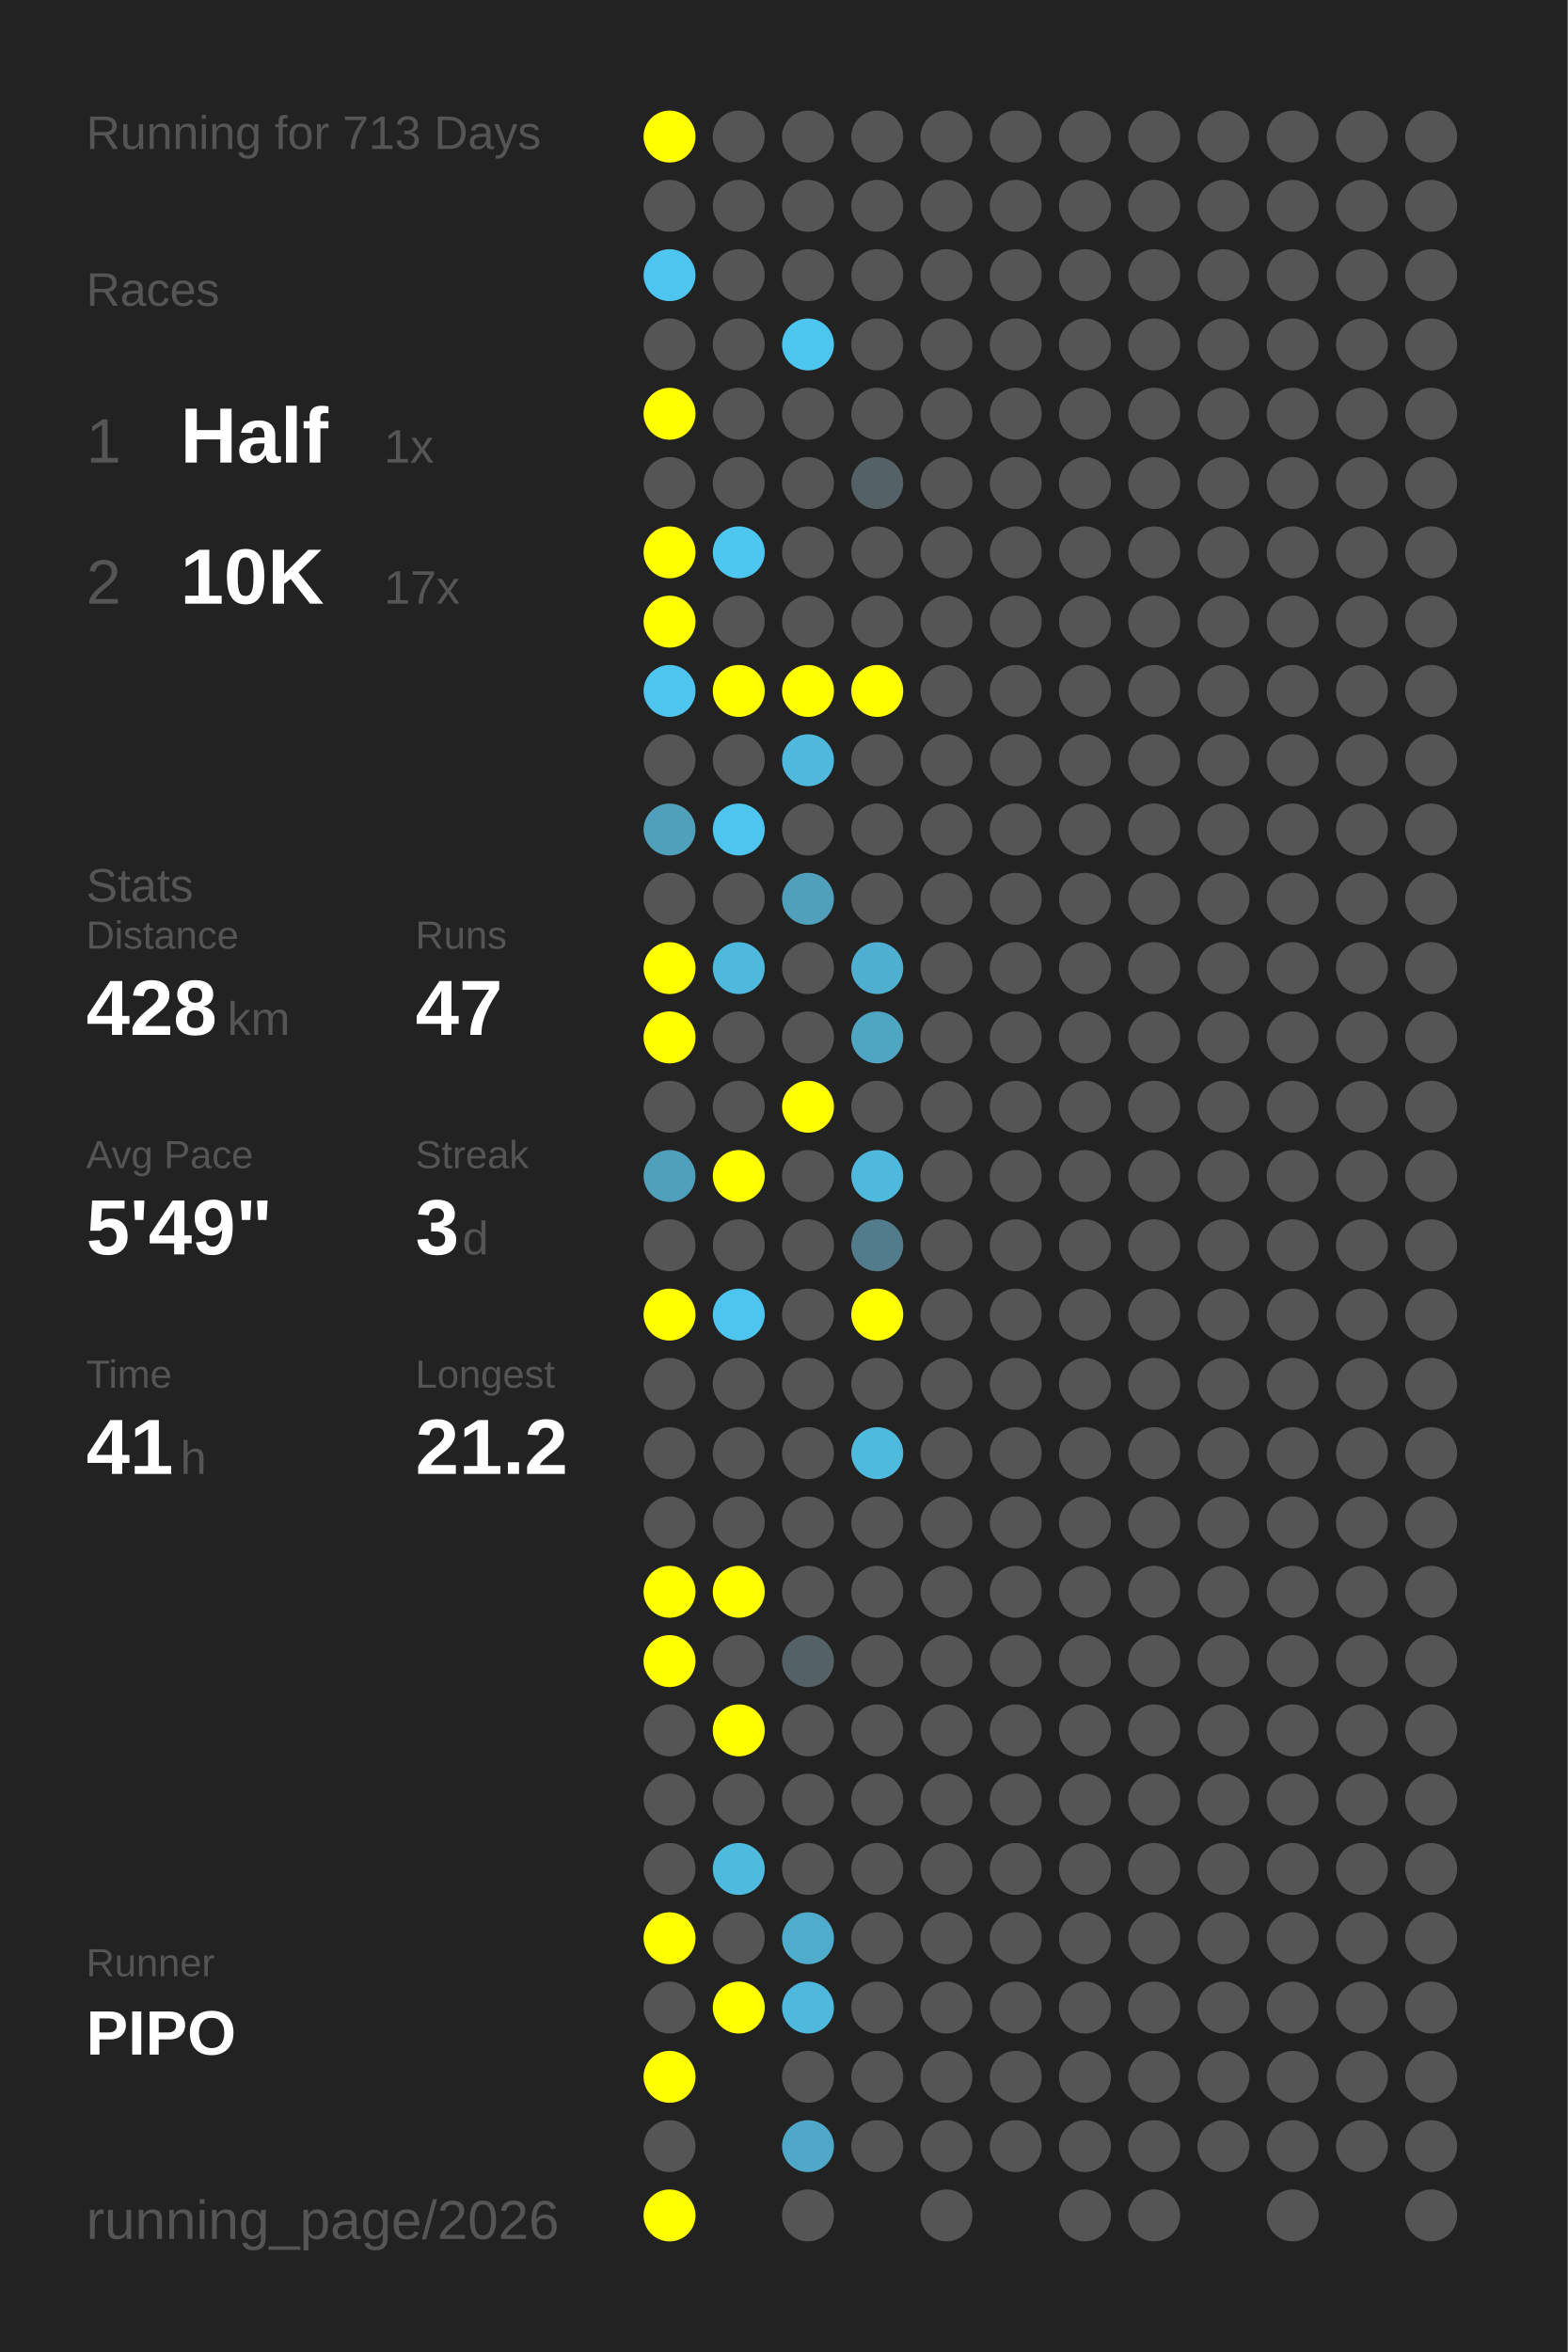
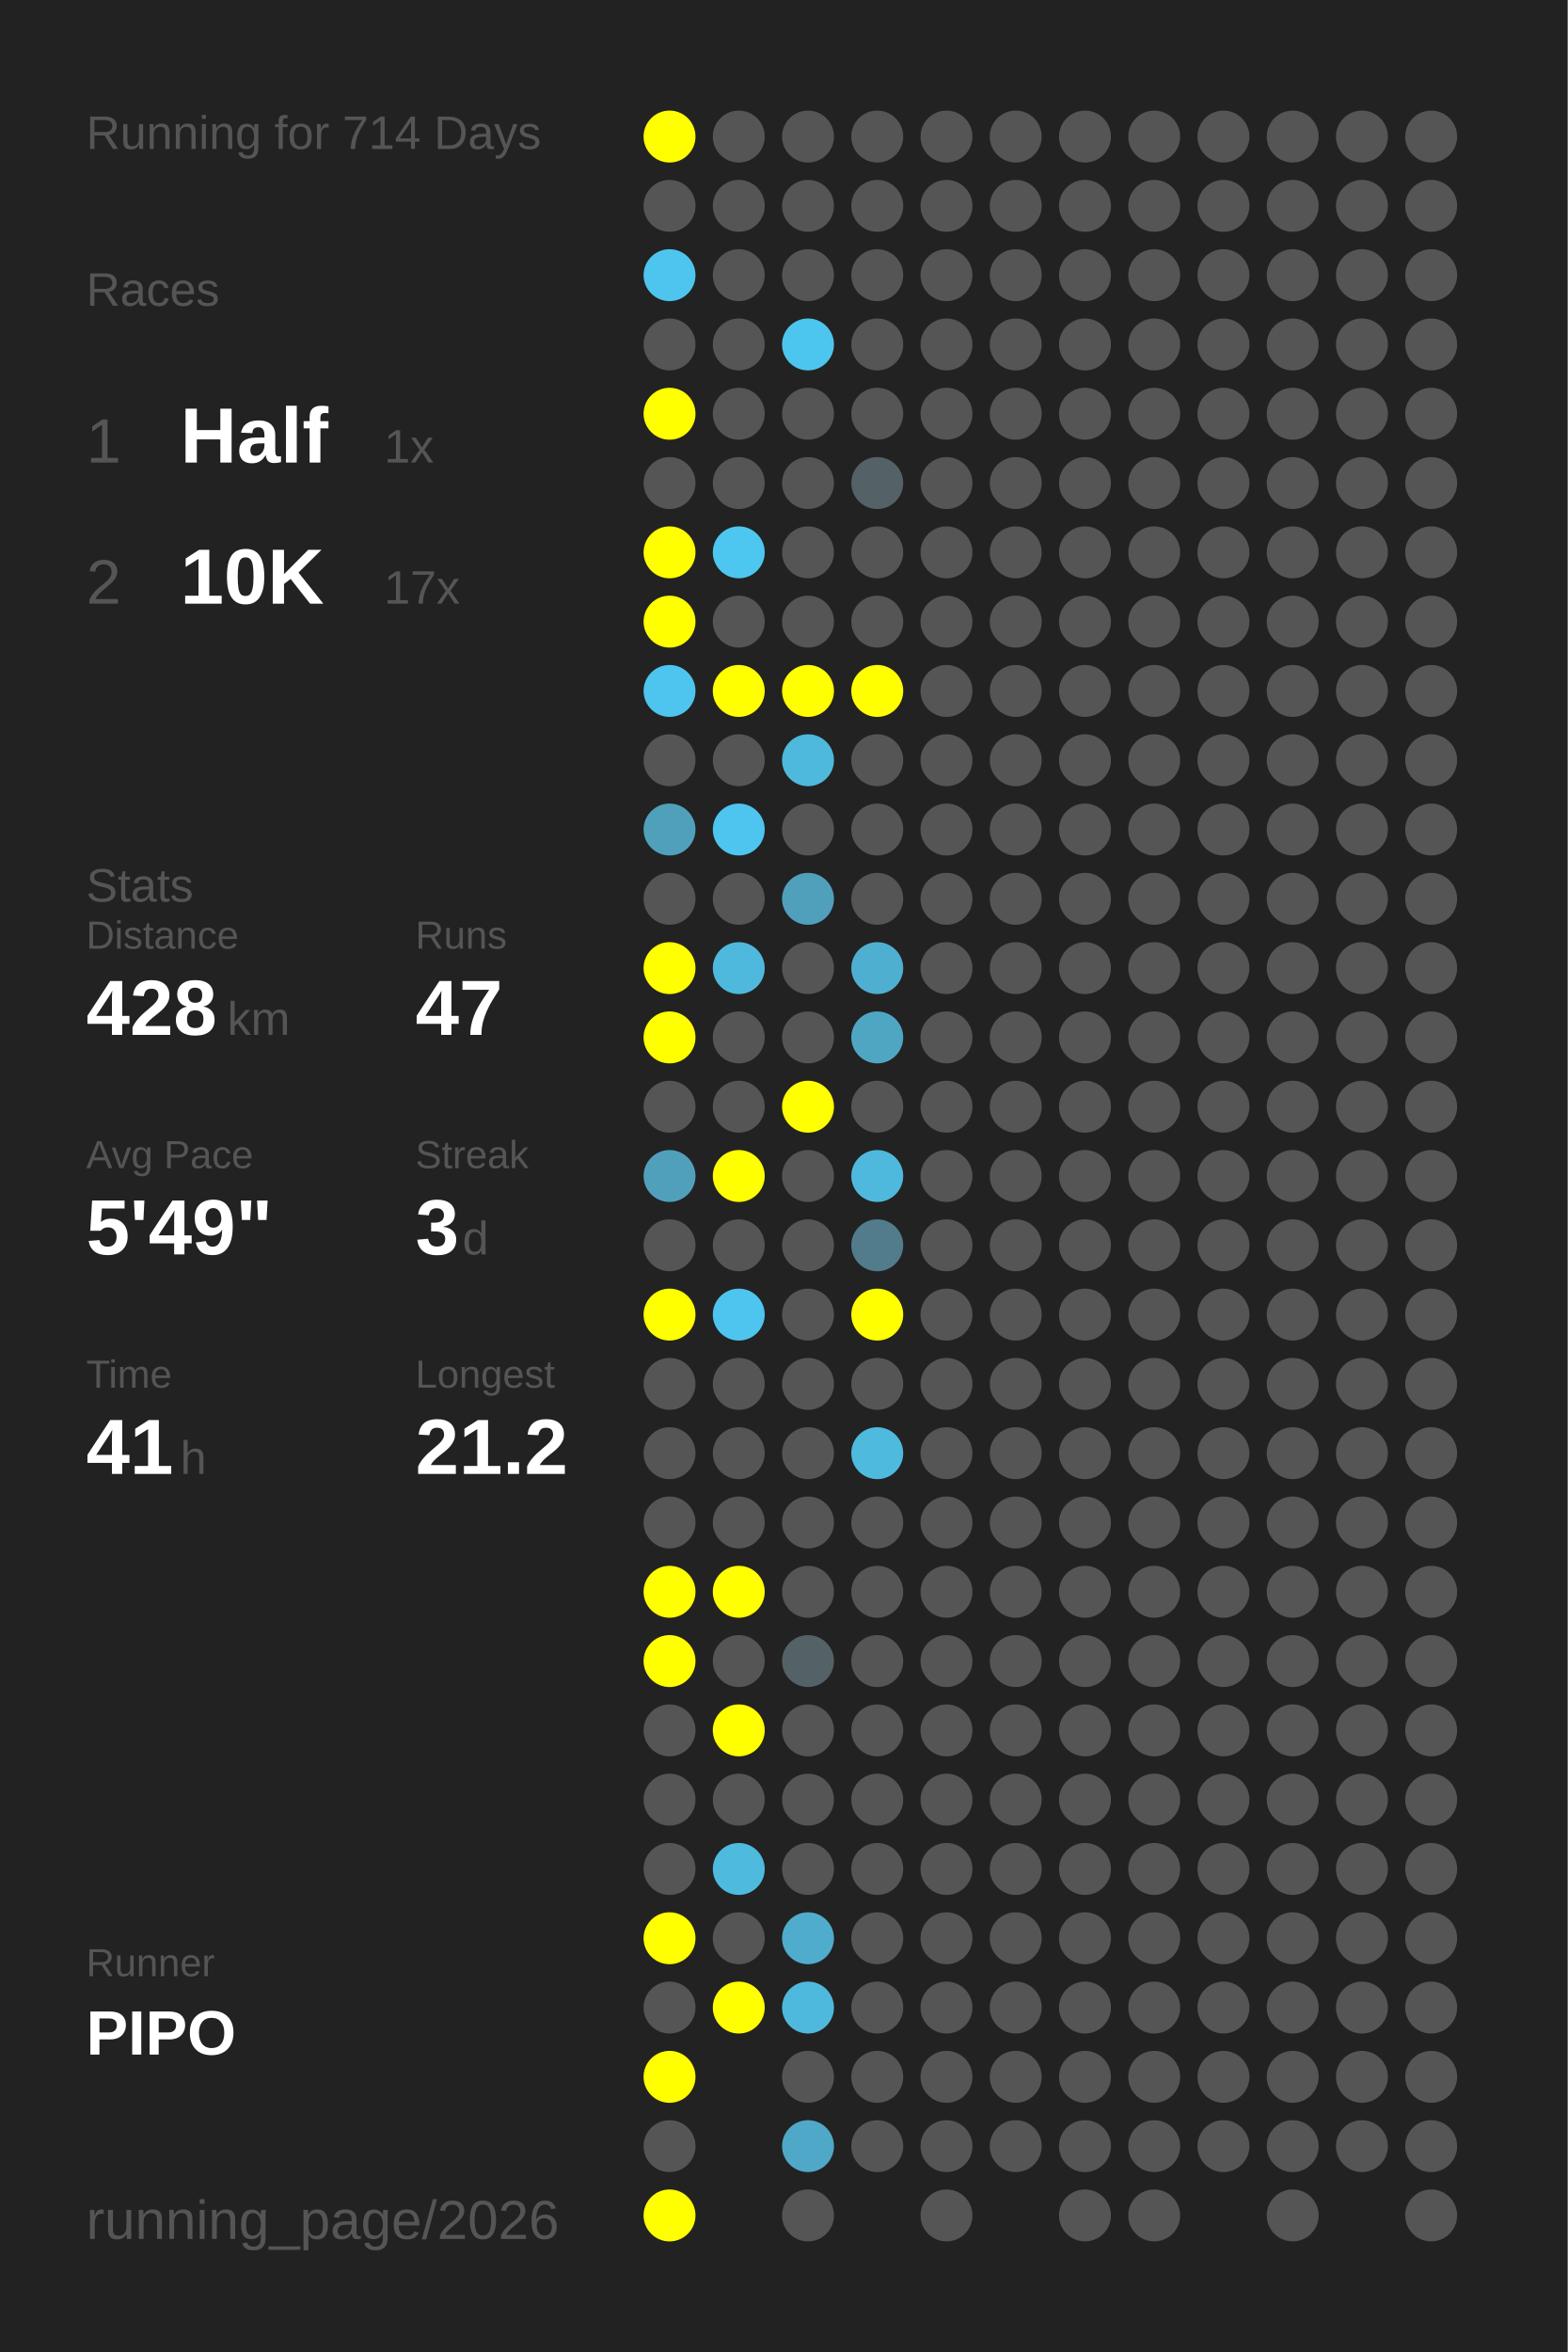
<svg xmlns="http://www.w3.org/2000/svg" baseProfile="full" height="300mm" version="1.1" viewBox="0,0,200,300" width="200mm">
  <defs />
  <rect fill="#222222" height="300" width="200" x="0" y="0" />
-   <text fill="#555555" style="font-size:6px; font-family:Arial;" x="11" y="19">Running for 713 Days</text>
+   <text fill="#555555" style="font-size:6px; font-family:Arial;" x="11" y="19">Running for 714 Days</text>
  <text fill="#555555" style="font-size:6px; font-family:Arial;" x="11" y="39">Races</text>
  <text fill="#555555" style="font-size:8px; font-family:Arial;" x="11" y="59">1</text>
  <text fill="#FFFFFF" style="font-size:10px; font-family:Arial; font-weight:bold;" x="23" y="59">Half</text>
  <text fill="#555555" style="font-size:6px; font-family:Arial;" x="49" y="59">1x</text>
  <text fill="#555555" style="font-size:8px; font-family:Arial;" x="11" y="77">2</text>
  <text fill="#FFFFFF" style="font-size:10px; font-family:Arial; font-weight:bold;" x="23" y="77">10K</text>
  <text fill="#555555" style="font-size:6px; font-family:Arial;" x="49" y="77">17x</text>
  <text fill="#555555" style="font-size:6px; font-family:Arial;" x="11" y="115">Stats</text>
  <text fill="#555555" style="font-size:5px; font-family:Arial;" x="11" y="121">Distance</text>
  <text fill="#FFFFFF" style="font-size:10px; font-family:Arial; font-weight:bold;" x="11" y="132">428</text>
  <text fill="#555555" style="font-size:6px; font-family:Arial;" x="29" y="132">km</text>
  <text fill="#555555" style="font-size:5px; font-family:Arial;" x="53" y="121">Runs</text>
  <text fill="#FFFFFF" style="font-size:10px; font-family:Arial; font-weight:bold;" x="53" y="132">47</text>
  <text fill="#555555" style="font-size:5px; font-family:Arial;" x="11" y="149">Avg Pace</text>
  <text fill="#FFFFFF" style="font-size:10px; font-family:Arial; font-weight:bold;" x="11" y="160">5'49"</text>
  <text fill="#555555" style="font-size:5px; font-family:Arial;" x="53" y="149">Streak</text>
  <text fill="#FFFFFF" style="font-size:10px; font-family:Arial; font-weight:bold;" x="53" y="160">3</text>
  <text fill="#555555" style="font-size:6px; font-family:Arial;" x="59" y="160">d</text>
  <text fill="#555555" style="font-size:5px; font-family:Arial;" x="11" y="177">Time</text>
  <text fill="#FFFFFF" style="font-size:10px; font-family:Arial; font-weight:bold;" x="11" y="188">41</text>
  <text fill="#555555" style="font-size:6px; font-family:Arial;" x="23" y="188">h</text>
  <text fill="#555555" style="font-size:5px; font-family:Arial;" x="53" y="177">Longest</text>
  <text fill="#FFFFFF" style="font-size:10px; font-family:Arial; font-weight:bold;" x="53" y="188">21.2</text>
  <text fill="#555555" style="font-size:5px; font-family:Arial;" x="11" y="252.065">Runner</text>
  <text fill="#FFFFFF" style="font-size:8px; font-family:Arial; font-weight:bold;" x="11" y="262.065">PIPO</text>
  <text fill="#555555" style="font-size:7px; font-family:Arial;" x="11" y="285.581">running_page/2026</text>
  <circle cx="85.417" cy="17.419" fill="#FFFF00" r="3.312" />
  <circle cx="85.417" cy="26.258" fill="#555555" r="3.312" />
  <circle cx="85.417" cy="35.097" fill="#4dc5ee" r="3.312" />
  <circle cx="85.417" cy="43.935" fill="#555555" r="3.312" />
  <circle cx="85.417" cy="52.774" fill="#FFFF00" r="3.312" />
  <circle cx="85.417" cy="61.613" fill="#555555" r="3.312" />
  <circle cx="85.417" cy="70.452" fill="#FFFF00" r="3.312" />
  <circle cx="85.417" cy="79.29" fill="#FFFF00" r="3.312" />
  <circle cx="85.417" cy="88.129" fill="#4dc5ee" r="3.312" />
  <circle cx="85.417" cy="96.968" fill="#555555" r="3.312" />
  <circle cx="85.417" cy="105.806" fill="#50a0bb" r="3.312" />
  <circle cx="85.417" cy="114.645" fill="#555555" r="3.312" />
  <circle cx="85.417" cy="123.484" fill="#FFFF00" r="3.312" />
  <circle cx="85.417" cy="132.323" fill="#FFFF00" r="3.312" />
  <circle cx="85.417" cy="141.161" fill="#555555" r="3.312" />
  <circle cx="85.417" cy="150" fill="#50a0bb" r="3.312" />
  <circle cx="85.417" cy="158.839" fill="#555555" r="3.312" />
  <circle cx="85.417" cy="167.677" fill="#FFFF00" r="3.312" />
  <circle cx="85.417" cy="176.516" fill="#555555" r="3.312" />
  <circle cx="85.417" cy="185.355" fill="#555555" r="3.312" />
  <circle cx="85.417" cy="194.194" fill="#555555" r="3.312" />
  <circle cx="85.417" cy="203.032" fill="#FFFF00" r="3.312" />
  <circle cx="85.417" cy="211.871" fill="#FFFF00" r="3.312" />
  <circle cx="85.417" cy="220.71" fill="#555555" r="3.312" />
  <circle cx="85.417" cy="229.548" fill="#555555" r="3.312" />
  <circle cx="85.417" cy="238.387" fill="#555555" r="3.312" />
  <circle cx="85.417" cy="247.226" fill="#FFFF00" r="3.312" />
  <circle cx="85.417" cy="256.065" fill="#555555" r="3.312" />
  <circle cx="85.417" cy="264.903" fill="#FFFF00" r="3.312" />
  <circle cx="85.417" cy="273.742" fill="#555555" r="3.312" />
  <circle cx="85.417" cy="282.581" fill="#FFFF00" r="3.312" />
  <circle cx="94.25" cy="17.419" fill="#555555" r="3.312" />
  <circle cx="94.25" cy="26.258" fill="#555555" r="3.312" />
  <circle cx="94.25" cy="35.097" fill="#555555" r="3.312" />
  <circle cx="94.25" cy="43.935" fill="#555555" r="3.312" />
  <circle cx="94.25" cy="52.774" fill="#555555" r="3.312" />
  <circle cx="94.25" cy="61.613" fill="#555555" r="3.312" />
  <circle cx="94.25" cy="70.452" fill="#4dc7f0" r="3.312" />
  <circle cx="94.25" cy="79.29" fill="#555555" r="3.312" />
  <circle cx="94.25" cy="88.129" fill="#FFFF00" r="3.312" />
  <circle cx="94.25" cy="96.968" fill="#555555" r="3.312" />
  <circle cx="94.25" cy="105.806" fill="#4dc5ee" r="3.312" />
  <circle cx="94.25" cy="114.645" fill="#555555" r="3.312" />
  <circle cx="94.25" cy="123.484" fill="#4eb9dd" r="3.312" />
  <circle cx="94.25" cy="132.323" fill="#555555" r="3.312" />
  <circle cx="94.25" cy="141.161" fill="#555555" r="3.312" />
  <circle cx="94.25" cy="150" fill="#FFFF00" r="3.312" />
  <circle cx="94.25" cy="158.839" fill="#555555" r="3.312" />
  <circle cx="94.25" cy="167.677" fill="#4dc5ee" r="3.312" />
  <circle cx="94.25" cy="176.516" fill="#555555" r="3.312" />
  <circle cx="94.25" cy="185.355" fill="#555555" r="3.312" />
  <circle cx="94.25" cy="194.194" fill="#555555" r="3.312" />
  <circle cx="94.25" cy="203.032" fill="#FFFF00" r="3.312" />
  <circle cx="94.25" cy="211.871" fill="#555555" r="3.312" />
  <circle cx="94.25" cy="220.71" fill="#FFFF00" r="3.312" />
  <circle cx="94.25" cy="229.548" fill="#555555" r="3.312" />
  <circle cx="94.25" cy="238.387" fill="#4ebade" r="3.312" />
  <circle cx="94.25" cy="247.226" fill="#555555" r="3.312" />
  <circle cx="94.25" cy="256.065" fill="#FFFF00" r="3.312" />
  <circle cx="103.083" cy="17.419" fill="#555555" r="3.312" />
  <circle cx="103.083" cy="26.258" fill="#555555" r="3.312" />
  <circle cx="103.083" cy="35.097" fill="#555555" r="3.312" />
  <circle cx="103.083" cy="43.935" fill="#4dc6ef" r="3.312" />
  <circle cx="103.083" cy="52.774" fill="#555555" r="3.312" />
  <circle cx="103.083" cy="61.613" fill="#555555" r="3.312" />
  <circle cx="103.083" cy="70.452" fill="#555555" r="3.312" />
  <circle cx="103.083" cy="79.29" fill="#555555" r="3.312" />
  <circle cx="103.083" cy="88.129" fill="#FFFF00" r="3.312" />
  <circle cx="103.083" cy="96.968" fill="#4eb9dd" r="3.312" />
  <circle cx="103.083" cy="105.806" fill="#555555" r="3.312" />
  <circle cx="103.083" cy="114.645" fill="#50a0bb" r="3.312" />
  <circle cx="103.083" cy="123.484" fill="#555555" r="3.312" />
  <circle cx="103.083" cy="132.323" fill="#555555" r="3.312" />
  <circle cx="103.083" cy="141.161" fill="#FFFF00" r="3.312" />
  <circle cx="103.083" cy="150" fill="#555555" r="3.312" />
  <circle cx="103.083" cy="158.839" fill="#555555" r="3.312" />
  <circle cx="103.083" cy="167.677" fill="#555555" r="3.312" />
  <circle cx="103.083" cy="176.516" fill="#555555" r="3.312" />
  <circle cx="103.083" cy="185.355" fill="#555555" r="3.312" />
  <circle cx="103.083" cy="194.194" fill="#555555" r="3.312" />
  <circle cx="103.083" cy="203.032" fill="#555555" r="3.312" />
  <circle cx="103.083" cy="211.871" fill="#546166" r="3.312" />
  <circle cx="103.083" cy="220.71" fill="#555555" r="3.312" />
  <circle cx="103.083" cy="229.548" fill="#555555" r="3.312" />
  <circle cx="103.083" cy="238.387" fill="#555555" r="3.312" />
  <circle cx="103.083" cy="247.226" fill="#4faccc" r="3.312" />
  <circle cx="103.083" cy="256.065" fill="#4eb9dd" r="3.312" />
  <circle cx="103.083" cy="264.903" fill="#555555" r="3.312" />
  <circle cx="103.083" cy="273.742" fill="#4fa8c7" r="3.312" />
  <circle cx="103.083" cy="282.581" fill="#555555" r="3.312" />
  <circle cx="111.917" cy="17.419" fill="#555555" r="3.312" />
  <circle cx="111.917" cy="26.258" fill="#555555" r="3.312" />
  <circle cx="111.917" cy="35.097" fill="#555555" r="3.312" />
  <circle cx="111.917" cy="43.935" fill="#555555" r="3.312" />
  <circle cx="111.917" cy="52.774" fill="#555555" r="3.312" />
  <circle cx="111.917" cy="61.613" fill="#546166" r="3.312" />
  <circle cx="111.917" cy="70.452" fill="#555555" r="3.312" />
  <circle cx="111.917" cy="79.29" fill="#555555" r="3.312" />
  <circle cx="111.917" cy="88.129" fill="#FFFF00" r="3.312" />
  <circle cx="111.917" cy="96.968" fill="#555555" r="3.312" />
  <circle cx="111.917" cy="105.806" fill="#555555" r="3.312" />
  <circle cx="111.917" cy="114.645" fill="#555555" r="3.312" />
  <circle cx="111.917" cy="123.484" fill="#4fafd0" r="3.312" />
  <circle cx="111.917" cy="132.323" fill="#4fa6c3" r="3.312" />
  <circle cx="111.917" cy="141.161" fill="#555555" r="3.312" />
  <circle cx="111.917" cy="150" fill="#4eb9dd" r="3.312" />
  <circle cx="111.917" cy="158.839" fill="#527c8b" r="3.312" />
  <circle cx="111.917" cy="167.677" fill="#FFFF00" r="3.312" />
  <circle cx="111.917" cy="176.516" fill="#555555" r="3.312" />
  <circle cx="111.917" cy="185.355" fill="#4ebade" r="3.312" />
  <circle cx="111.917" cy="194.194" fill="#555555" r="3.312" />
  <circle cx="111.917" cy="203.032" fill="#555555" r="3.312" />
  <circle cx="111.917" cy="211.871" fill="#555555" r="3.312" />
  <circle cx="111.917" cy="220.71" fill="#555555" r="3.312" />
  <circle cx="111.917" cy="229.548" fill="#555555" r="3.312" />
  <circle cx="111.917" cy="238.387" fill="#555555" r="3.312" />
  <circle cx="111.917" cy="247.226" fill="#555555" r="3.312" />
  <circle cx="111.917" cy="256.065" fill="#555555" r="3.312" />
  <circle cx="111.917" cy="264.903" fill="#555555" r="3.312" />
  <circle cx="111.917" cy="273.742" fill="#555555" r="3.312" />
  <circle cx="120.75" cy="17.419" fill="#555555" r="3.312" />
  <circle cx="120.75" cy="26.258" fill="#555555" r="3.312" />
  <circle cx="120.75" cy="35.097" fill="#555555" r="3.312" />
  <circle cx="120.75" cy="43.935" fill="#555555" r="3.312" />
  <circle cx="120.75" cy="52.774" fill="#555555" r="3.312" />
  <circle cx="120.75" cy="61.613" fill="#555555" r="3.312" />
  <circle cx="120.75" cy="70.452" fill="#555555" r="3.312" />
  <circle cx="120.75" cy="79.29" fill="#555555" r="3.312" />
  <circle cx="120.75" cy="88.129" fill="#555555" r="3.312" />
  <circle cx="120.75" cy="96.968" fill="#555555" r="3.312" />
  <circle cx="120.75" cy="105.806" fill="#555555" r="3.312" />
  <circle cx="120.75" cy="114.645" fill="#555555" r="3.312" />
  <circle cx="120.75" cy="123.484" fill="#555555" r="3.312" />
  <circle cx="120.75" cy="132.323" fill="#555555" r="3.312" />
  <circle cx="120.75" cy="141.161" fill="#555555" r="3.312" />
  <circle cx="120.75" cy="150" fill="#555555" r="3.312" />
  <circle cx="120.75" cy="158.839" fill="#555555" r="3.312" />
  <circle cx="120.75" cy="167.677" fill="#555555" r="3.312" />
  <circle cx="120.75" cy="176.516" fill="#555555" r="3.312" />
  <circle cx="120.75" cy="185.355" fill="#555555" r="3.312" />
  <circle cx="120.75" cy="194.194" fill="#555555" r="3.312" />
  <circle cx="120.75" cy="203.032" fill="#555555" r="3.312" />
  <circle cx="120.75" cy="211.871" fill="#555555" r="3.312" />
  <circle cx="120.75" cy="220.71" fill="#555555" r="3.312" />
  <circle cx="120.75" cy="229.548" fill="#555555" r="3.312" />
  <circle cx="120.75" cy="238.387" fill="#555555" r="3.312" />
  <circle cx="120.75" cy="247.226" fill="#555555" r="3.312" />
  <circle cx="120.75" cy="256.065" fill="#555555" r="3.312" />
  <circle cx="120.75" cy="264.903" fill="#555555" r="3.312" />
  <circle cx="120.75" cy="273.742" fill="#555555" r="3.312" />
  <circle cx="120.75" cy="282.581" fill="#555555" r="3.312" />
  <circle cx="129.583" cy="17.419" fill="#555555" r="3.312" />
  <circle cx="129.583" cy="26.258" fill="#555555" r="3.312" />
  <circle cx="129.583" cy="35.097" fill="#555555" r="3.312" />
  <circle cx="129.583" cy="43.935" fill="#555555" r="3.312" />
  <circle cx="129.583" cy="52.774" fill="#555555" r="3.312" />
  <circle cx="129.583" cy="61.613" fill="#555555" r="3.312" />
  <circle cx="129.583" cy="70.452" fill="#555555" r="3.312" />
  <circle cx="129.583" cy="79.29" fill="#555555" r="3.312" />
  <circle cx="129.583" cy="88.129" fill="#555555" r="3.312" />
  <circle cx="129.583" cy="96.968" fill="#555555" r="3.312" />
  <circle cx="129.583" cy="105.806" fill="#555555" r="3.312" />
  <circle cx="129.583" cy="114.645" fill="#555555" r="3.312" />
  <circle cx="129.583" cy="123.484" fill="#555555" r="3.312" />
  <circle cx="129.583" cy="132.323" fill="#555555" r="3.312" />
  <circle cx="129.583" cy="141.161" fill="#555555" r="3.312" />
  <circle cx="129.583" cy="150" fill="#555555" r="3.312" />
  <circle cx="129.583" cy="158.839" fill="#555555" r="3.312" />
  <circle cx="129.583" cy="167.677" fill="#555555" r="3.312" />
  <circle cx="129.583" cy="176.516" fill="#555555" r="3.312" />
  <circle cx="129.583" cy="185.355" fill="#555555" r="3.312" />
  <circle cx="129.583" cy="194.194" fill="#555555" r="3.312" />
  <circle cx="129.583" cy="203.032" fill="#555555" r="3.312" />
  <circle cx="129.583" cy="211.871" fill="#555555" r="3.312" />
  <circle cx="129.583" cy="220.71" fill="#555555" r="3.312" />
  <circle cx="129.583" cy="229.548" fill="#555555" r="3.312" />
  <circle cx="129.583" cy="238.387" fill="#555555" r="3.312" />
  <circle cx="129.583" cy="247.226" fill="#555555" r="3.312" />
  <circle cx="129.583" cy="256.065" fill="#555555" r="3.312" />
  <circle cx="129.583" cy="264.903" fill="#555555" r="3.312" />
  <circle cx="129.583" cy="273.742" fill="#555555" r="3.312" />
  <circle cx="138.417" cy="17.419" fill="#555555" r="3.312" />
  <circle cx="138.417" cy="26.258" fill="#555555" r="3.312" />
  <circle cx="138.417" cy="35.097" fill="#555555" r="3.312" />
  <circle cx="138.417" cy="43.935" fill="#555555" r="3.312" />
  <circle cx="138.417" cy="52.774" fill="#555555" r="3.312" />
  <circle cx="138.417" cy="61.613" fill="#555555" r="3.312" />
  <circle cx="138.417" cy="70.452" fill="#555555" r="3.312" />
  <circle cx="138.417" cy="79.29" fill="#555555" r="3.312" />
  <circle cx="138.417" cy="88.129" fill="#555555" r="3.312" />
  <circle cx="138.417" cy="96.968" fill="#555555" r="3.312" />
  <circle cx="138.417" cy="105.806" fill="#555555" r="3.312" />
  <circle cx="138.417" cy="114.645" fill="#555555" r="3.312" />
  <circle cx="138.417" cy="123.484" fill="#555555" r="3.312" />
  <circle cx="138.417" cy="132.323" fill="#555555" r="3.312" />
  <circle cx="138.417" cy="141.161" fill="#555555" r="3.312" />
  <circle cx="138.417" cy="150" fill="#555555" r="3.312" />
  <circle cx="138.417" cy="158.839" fill="#555555" r="3.312" />
  <circle cx="138.417" cy="167.677" fill="#555555" r="3.312" />
  <circle cx="138.417" cy="176.516" fill="#555555" r="3.312" />
  <circle cx="138.417" cy="185.355" fill="#555555" r="3.312" />
  <circle cx="138.417" cy="194.194" fill="#555555" r="3.312" />
  <circle cx="138.417" cy="203.032" fill="#555555" r="3.312" />
  <circle cx="138.417" cy="211.871" fill="#555555" r="3.312" />
  <circle cx="138.417" cy="220.71" fill="#555555" r="3.312" />
  <circle cx="138.417" cy="229.548" fill="#555555" r="3.312" />
  <circle cx="138.417" cy="238.387" fill="#555555" r="3.312" />
  <circle cx="138.417" cy="247.226" fill="#555555" r="3.312" />
  <circle cx="138.417" cy="256.065" fill="#555555" r="3.312" />
  <circle cx="138.417" cy="264.903" fill="#555555" r="3.312" />
  <circle cx="138.417" cy="273.742" fill="#555555" r="3.312" />
  <circle cx="138.417" cy="282.581" fill="#555555" r="3.312" />
  <circle cx="147.25" cy="17.419" fill="#555555" r="3.312" />
  <circle cx="147.25" cy="26.258" fill="#555555" r="3.312" />
  <circle cx="147.25" cy="35.097" fill="#555555" r="3.312" />
  <circle cx="147.25" cy="43.935" fill="#555555" r="3.312" />
  <circle cx="147.25" cy="52.774" fill="#555555" r="3.312" />
  <circle cx="147.25" cy="61.613" fill="#555555" r="3.312" />
  <circle cx="147.25" cy="70.452" fill="#555555" r="3.312" />
  <circle cx="147.25" cy="79.29" fill="#555555" r="3.312" />
  <circle cx="147.25" cy="88.129" fill="#555555" r="3.312" />
  <circle cx="147.25" cy="96.968" fill="#555555" r="3.312" />
  <circle cx="147.25" cy="105.806" fill="#555555" r="3.312" />
  <circle cx="147.25" cy="114.645" fill="#555555" r="3.312" />
  <circle cx="147.25" cy="123.484" fill="#555555" r="3.312" />
  <circle cx="147.25" cy="132.323" fill="#555555" r="3.312" />
  <circle cx="147.25" cy="141.161" fill="#555555" r="3.312" />
  <circle cx="147.25" cy="150" fill="#555555" r="3.312" />
  <circle cx="147.25" cy="158.839" fill="#555555" r="3.312" />
  <circle cx="147.25" cy="167.677" fill="#555555" r="3.312" />
  <circle cx="147.25" cy="176.516" fill="#555555" r="3.312" />
  <circle cx="147.25" cy="185.355" fill="#555555" r="3.312" />
  <circle cx="147.25" cy="194.194" fill="#555555" r="3.312" />
  <circle cx="147.25" cy="203.032" fill="#555555" r="3.312" />
  <circle cx="147.25" cy="211.871" fill="#555555" r="3.312" />
  <circle cx="147.25" cy="220.71" fill="#555555" r="3.312" />
  <circle cx="147.25" cy="229.548" fill="#555555" r="3.312" />
  <circle cx="147.25" cy="238.387" fill="#555555" r="3.312" />
  <circle cx="147.25" cy="247.226" fill="#555555" r="3.312" />
  <circle cx="147.25" cy="256.065" fill="#555555" r="3.312" />
  <circle cx="147.25" cy="264.903" fill="#555555" r="3.312" />
  <circle cx="147.25" cy="273.742" fill="#555555" r="3.312" />
  <circle cx="147.25" cy="282.581" fill="#555555" r="3.312" />
  <circle cx="156.083" cy="17.419" fill="#555555" r="3.312" />
  <circle cx="156.083" cy="26.258" fill="#555555" r="3.312" />
  <circle cx="156.083" cy="35.097" fill="#555555" r="3.312" />
  <circle cx="156.083" cy="43.935" fill="#555555" r="3.312" />
  <circle cx="156.083" cy="52.774" fill="#555555" r="3.312" />
  <circle cx="156.083" cy="61.613" fill="#555555" r="3.312" />
  <circle cx="156.083" cy="70.452" fill="#555555" r="3.312" />
  <circle cx="156.083" cy="79.29" fill="#555555" r="3.312" />
  <circle cx="156.083" cy="88.129" fill="#555555" r="3.312" />
  <circle cx="156.083" cy="96.968" fill="#555555" r="3.312" />
  <circle cx="156.083" cy="105.806" fill="#555555" r="3.312" />
  <circle cx="156.083" cy="114.645" fill="#555555" r="3.312" />
  <circle cx="156.083" cy="123.484" fill="#555555" r="3.312" />
  <circle cx="156.083" cy="132.323" fill="#555555" r="3.312" />
  <circle cx="156.083" cy="141.161" fill="#555555" r="3.312" />
  <circle cx="156.083" cy="150" fill="#555555" r="3.312" />
  <circle cx="156.083" cy="158.839" fill="#555555" r="3.312" />
  <circle cx="156.083" cy="167.677" fill="#555555" r="3.312" />
  <circle cx="156.083" cy="176.516" fill="#555555" r="3.312" />
  <circle cx="156.083" cy="185.355" fill="#555555" r="3.312" />
  <circle cx="156.083" cy="194.194" fill="#555555" r="3.312" />
  <circle cx="156.083" cy="203.032" fill="#555555" r="3.312" />
  <circle cx="156.083" cy="211.871" fill="#555555" r="3.312" />
  <circle cx="156.083" cy="220.71" fill="#555555" r="3.312" />
  <circle cx="156.083" cy="229.548" fill="#555555" r="3.312" />
  <circle cx="156.083" cy="238.387" fill="#555555" r="3.312" />
  <circle cx="156.083" cy="247.226" fill="#555555" r="3.312" />
  <circle cx="156.083" cy="256.065" fill="#555555" r="3.312" />
  <circle cx="156.083" cy="264.903" fill="#555555" r="3.312" />
  <circle cx="156.083" cy="273.742" fill="#555555" r="3.312" />
  <circle cx="164.917" cy="17.419" fill="#555555" r="3.312" />
  <circle cx="164.917" cy="26.258" fill="#555555" r="3.312" />
  <circle cx="164.917" cy="35.097" fill="#555555" r="3.312" />
  <circle cx="164.917" cy="43.935" fill="#555555" r="3.312" />
  <circle cx="164.917" cy="52.774" fill="#555555" r="3.312" />
  <circle cx="164.917" cy="61.613" fill="#555555" r="3.312" />
  <circle cx="164.917" cy="70.452" fill="#555555" r="3.312" />
  <circle cx="164.917" cy="79.29" fill="#555555" r="3.312" />
  <circle cx="164.917" cy="88.129" fill="#555555" r="3.312" />
  <circle cx="164.917" cy="96.968" fill="#555555" r="3.312" />
  <circle cx="164.917" cy="105.806" fill="#555555" r="3.312" />
  <circle cx="164.917" cy="114.645" fill="#555555" r="3.312" />
  <circle cx="164.917" cy="123.484" fill="#555555" r="3.312" />
  <circle cx="164.917" cy="132.323" fill="#555555" r="3.312" />
  <circle cx="164.917" cy="141.161" fill="#555555" r="3.312" />
  <circle cx="164.917" cy="150" fill="#555555" r="3.312" />
  <circle cx="164.917" cy="158.839" fill="#555555" r="3.312" />
  <circle cx="164.917" cy="167.677" fill="#555555" r="3.312" />
  <circle cx="164.917" cy="176.516" fill="#555555" r="3.312" />
  <circle cx="164.917" cy="185.355" fill="#555555" r="3.312" />
  <circle cx="164.917" cy="194.194" fill="#555555" r="3.312" />
  <circle cx="164.917" cy="203.032" fill="#555555" r="3.312" />
  <circle cx="164.917" cy="211.871" fill="#555555" r="3.312" />
  <circle cx="164.917" cy="220.71" fill="#555555" r="3.312" />
  <circle cx="164.917" cy="229.548" fill="#555555" r="3.312" />
  <circle cx="164.917" cy="238.387" fill="#555555" r="3.312" />
  <circle cx="164.917" cy="247.226" fill="#555555" r="3.312" />
  <circle cx="164.917" cy="256.065" fill="#555555" r="3.312" />
  <circle cx="164.917" cy="264.903" fill="#555555" r="3.312" />
  <circle cx="164.917" cy="273.742" fill="#555555" r="3.312" />
  <circle cx="164.917" cy="282.581" fill="#555555" r="3.312" />
  <circle cx="173.75" cy="17.419" fill="#555555" r="3.312" />
  <circle cx="173.75" cy="26.258" fill="#555555" r="3.312" />
  <circle cx="173.75" cy="35.097" fill="#555555" r="3.312" />
  <circle cx="173.75" cy="43.935" fill="#555555" r="3.312" />
  <circle cx="173.75" cy="52.774" fill="#555555" r="3.312" />
  <circle cx="173.75" cy="61.613" fill="#555555" r="3.312" />
  <circle cx="173.75" cy="70.452" fill="#555555" r="3.312" />
  <circle cx="173.75" cy="79.29" fill="#555555" r="3.312" />
  <circle cx="173.75" cy="88.129" fill="#555555" r="3.312" />
  <circle cx="173.75" cy="96.968" fill="#555555" r="3.312" />
  <circle cx="173.75" cy="105.806" fill="#555555" r="3.312" />
  <circle cx="173.75" cy="114.645" fill="#555555" r="3.312" />
  <circle cx="173.75" cy="123.484" fill="#555555" r="3.312" />
  <circle cx="173.75" cy="132.323" fill="#555555" r="3.312" />
  <circle cx="173.75" cy="141.161" fill="#555555" r="3.312" />
  <circle cx="173.75" cy="150" fill="#555555" r="3.312" />
  <circle cx="173.75" cy="158.839" fill="#555555" r="3.312" />
  <circle cx="173.75" cy="167.677" fill="#555555" r="3.312" />
  <circle cx="173.75" cy="176.516" fill="#555555" r="3.312" />
  <circle cx="173.75" cy="185.355" fill="#555555" r="3.312" />
  <circle cx="173.75" cy="194.194" fill="#555555" r="3.312" />
  <circle cx="173.75" cy="203.032" fill="#555555" r="3.312" />
  <circle cx="173.75" cy="211.871" fill="#555555" r="3.312" />
  <circle cx="173.75" cy="220.71" fill="#555555" r="3.312" />
  <circle cx="173.75" cy="229.548" fill="#555555" r="3.312" />
  <circle cx="173.75" cy="238.387" fill="#555555" r="3.312" />
  <circle cx="173.75" cy="247.226" fill="#555555" r="3.312" />
  <circle cx="173.75" cy="256.065" fill="#555555" r="3.312" />
  <circle cx="173.75" cy="264.903" fill="#555555" r="3.312" />
  <circle cx="173.75" cy="273.742" fill="#555555" r="3.312" />
  <circle cx="182.583" cy="17.419" fill="#555555" r="3.312" />
  <circle cx="182.583" cy="26.258" fill="#555555" r="3.312" />
  <circle cx="182.583" cy="35.097" fill="#555555" r="3.312" />
  <circle cx="182.583" cy="43.935" fill="#555555" r="3.312" />
  <circle cx="182.583" cy="52.774" fill="#555555" r="3.312" />
  <circle cx="182.583" cy="61.613" fill="#555555" r="3.312" />
  <circle cx="182.583" cy="70.452" fill="#555555" r="3.312" />
  <circle cx="182.583" cy="79.29" fill="#555555" r="3.312" />
  <circle cx="182.583" cy="88.129" fill="#555555" r="3.312" />
  <circle cx="182.583" cy="96.968" fill="#555555" r="3.312" />
  <circle cx="182.583" cy="105.806" fill="#555555" r="3.312" />
  <circle cx="182.583" cy="114.645" fill="#555555" r="3.312" />
  <circle cx="182.583" cy="123.484" fill="#555555" r="3.312" />
  <circle cx="182.583" cy="132.323" fill="#555555" r="3.312" />
  <circle cx="182.583" cy="141.161" fill="#555555" r="3.312" />
  <circle cx="182.583" cy="150" fill="#555555" r="3.312" />
  <circle cx="182.583" cy="158.839" fill="#555555" r="3.312" />
  <circle cx="182.583" cy="167.677" fill="#555555" r="3.312" />
  <circle cx="182.583" cy="176.516" fill="#555555" r="3.312" />
  <circle cx="182.583" cy="185.355" fill="#555555" r="3.312" />
  <circle cx="182.583" cy="194.194" fill="#555555" r="3.312" />
  <circle cx="182.583" cy="203.032" fill="#555555" r="3.312" />
  <circle cx="182.583" cy="211.871" fill="#555555" r="3.312" />
  <circle cx="182.583" cy="220.71" fill="#555555" r="3.312" />
  <circle cx="182.583" cy="229.548" fill="#555555" r="3.312" />
  <circle cx="182.583" cy="238.387" fill="#555555" r="3.312" />
  <circle cx="182.583" cy="247.226" fill="#555555" r="3.312" />
  <circle cx="182.583" cy="256.065" fill="#555555" r="3.312" />
  <circle cx="182.583" cy="264.903" fill="#555555" r="3.312" />
  <circle cx="182.583" cy="273.742" fill="#555555" r="3.312" />
  <circle cx="182.583" cy="282.581" fill="#555555" r="3.312" />
</svg>
